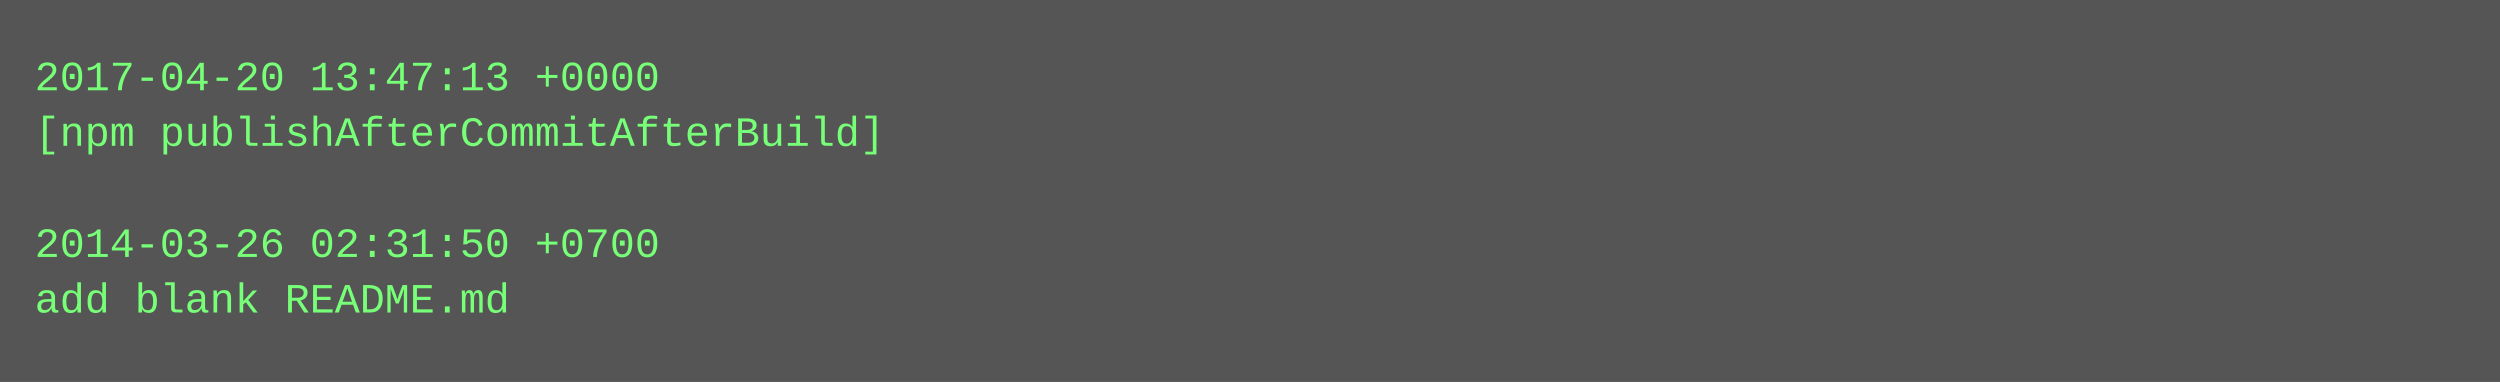
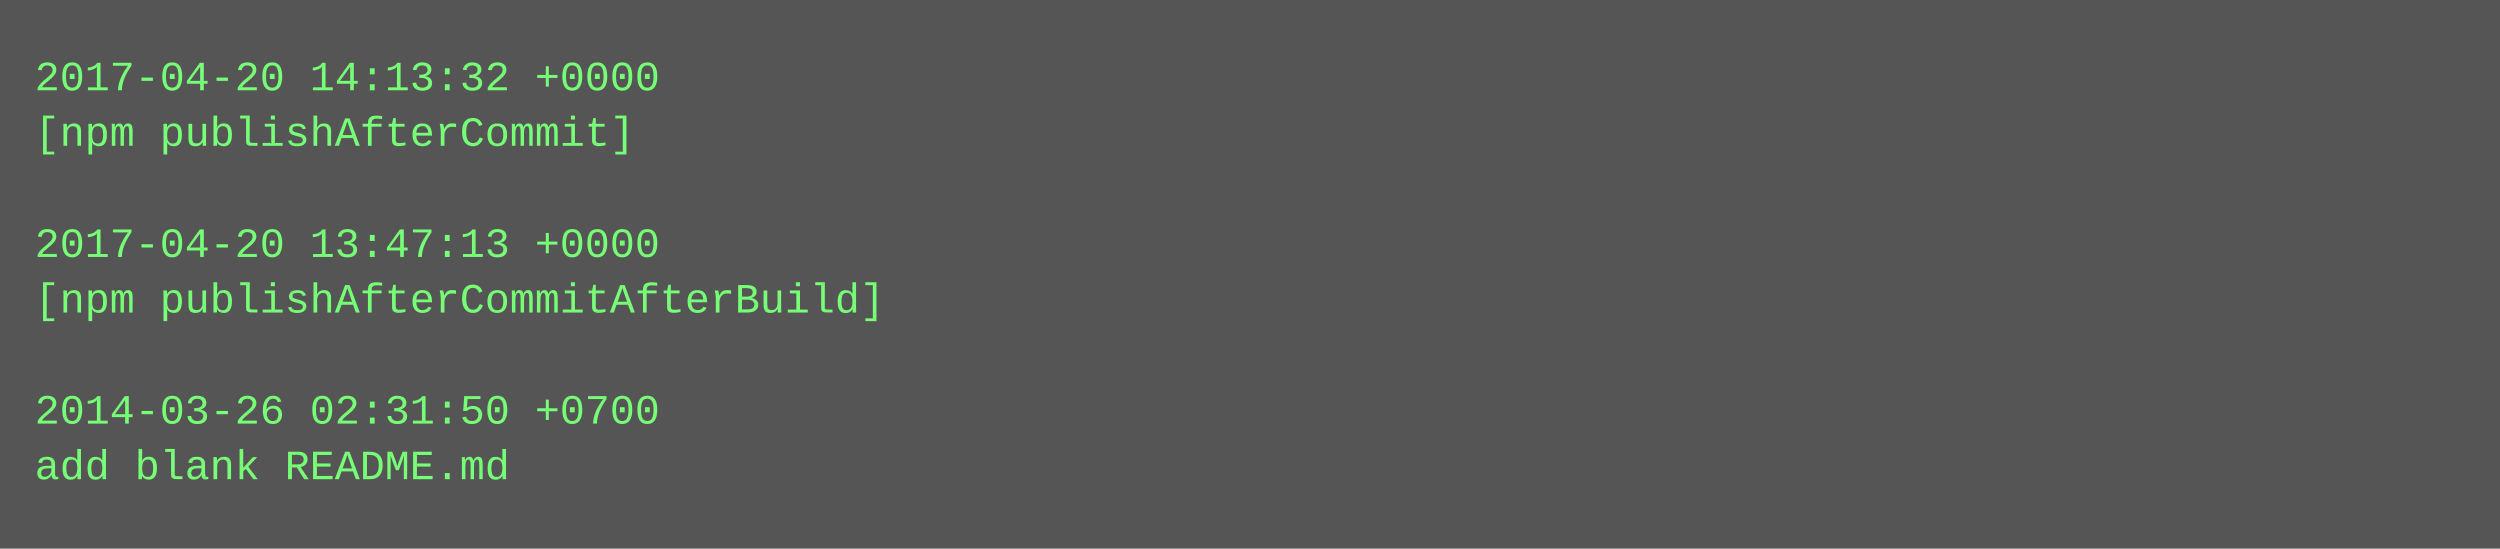
- <svg xmlns="http://www.w3.org/2000/svg" height="110" width="720">
-   <rect height="110" fill="#555" width="720" />
+ <svg xmlns="http://www.w3.org/2000/svg" height="158" width="720">
+   <rect height="158" fill="#555" width="720" />
  <text fill="#7f7" font-family="Courier New" font-size="12" xml:space="preserve">
-     <tspan x="10" y="26">2017-04-20 13:47:13 +0000</tspan>
-     <tspan x="10" y="42">[npm publishAfterCommitAfterBuild]</tspan>
+     <tspan x="10" y="26">2017-04-20 14:13:32 +0000</tspan>
+     <tspan x="10" y="42">[npm publishAfterCommit]</tspan>
    <tspan x="10" y="58" />
-     <tspan x="10" y="74">2014-03-26 02:31:50 +0700</tspan>
-     <tspan x="10" y="90">add blank README.md</tspan>
+     <tspan x="10" y="74">2017-04-20 13:47:13 +0000</tspan>
+     <tspan x="10" y="90">[npm publishAfterCommitAfterBuild]</tspan>
+     <tspan x="10" y="106" />
+     <tspan x="10" y="122">2014-03-26 02:31:50 +0700</tspan>
+     <tspan x="10" y="138">add blank README.md</tspan>
  </text>
</svg>
